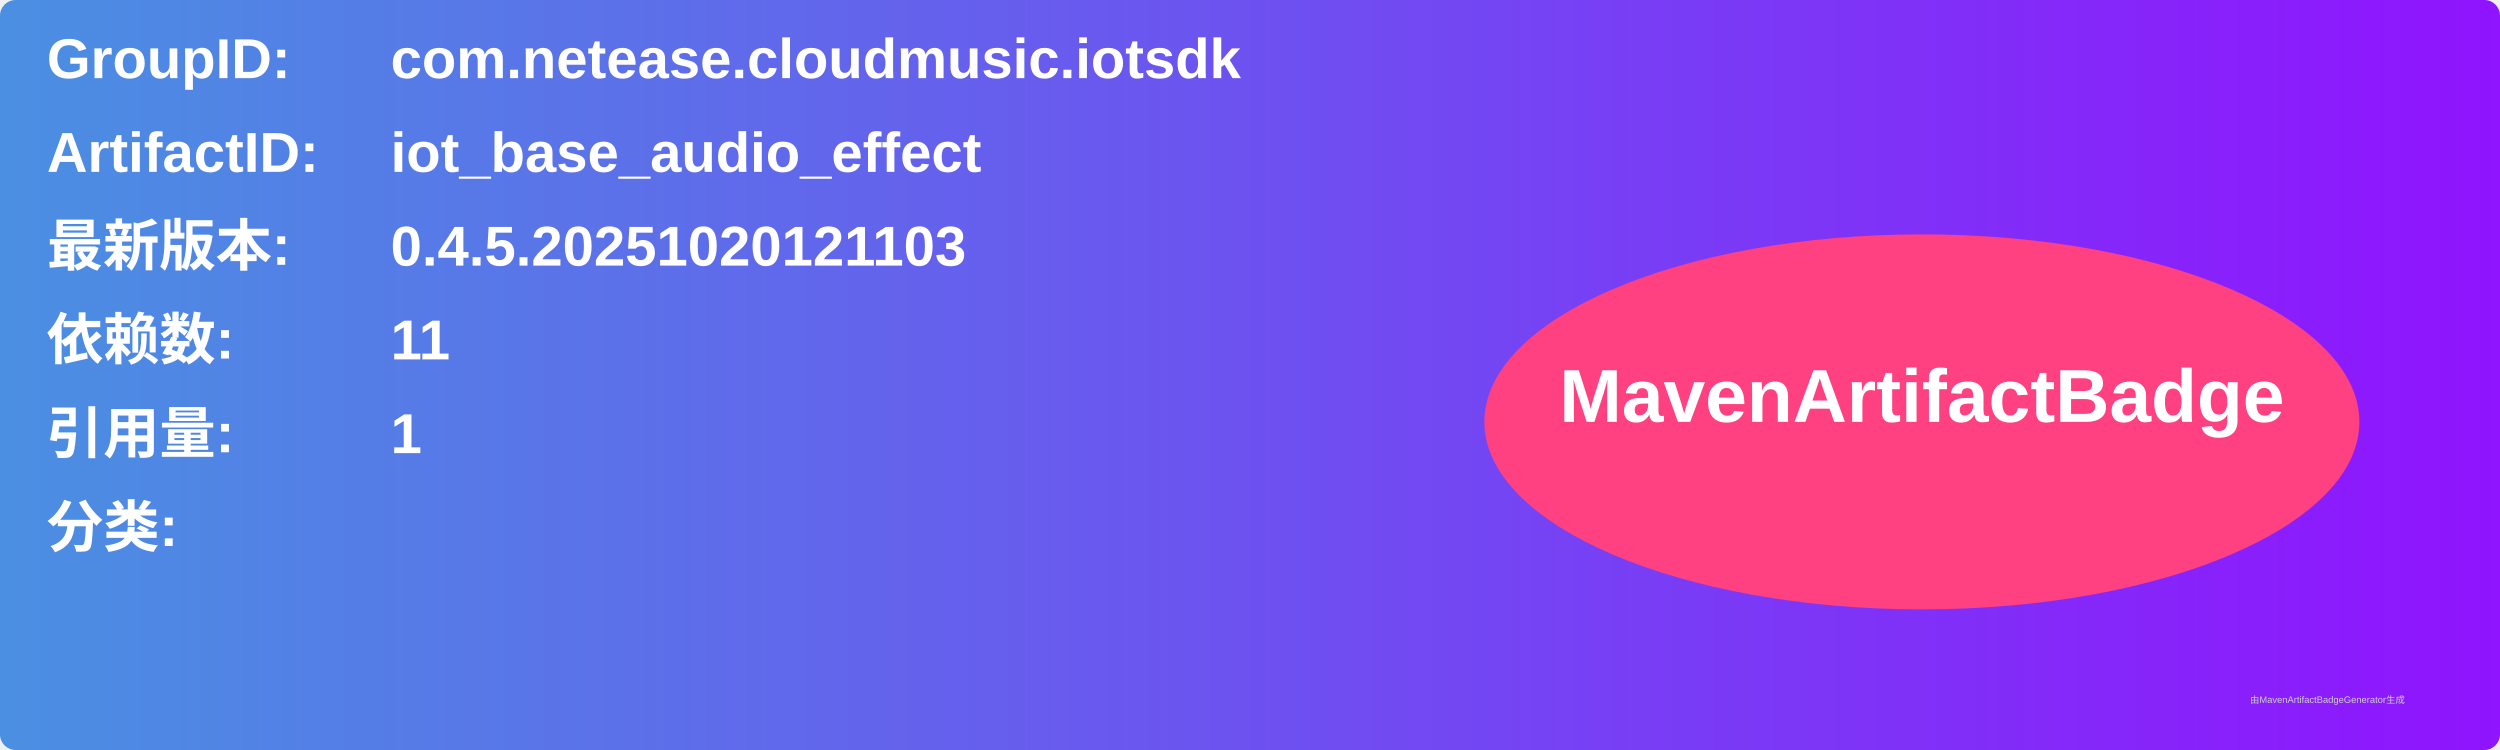
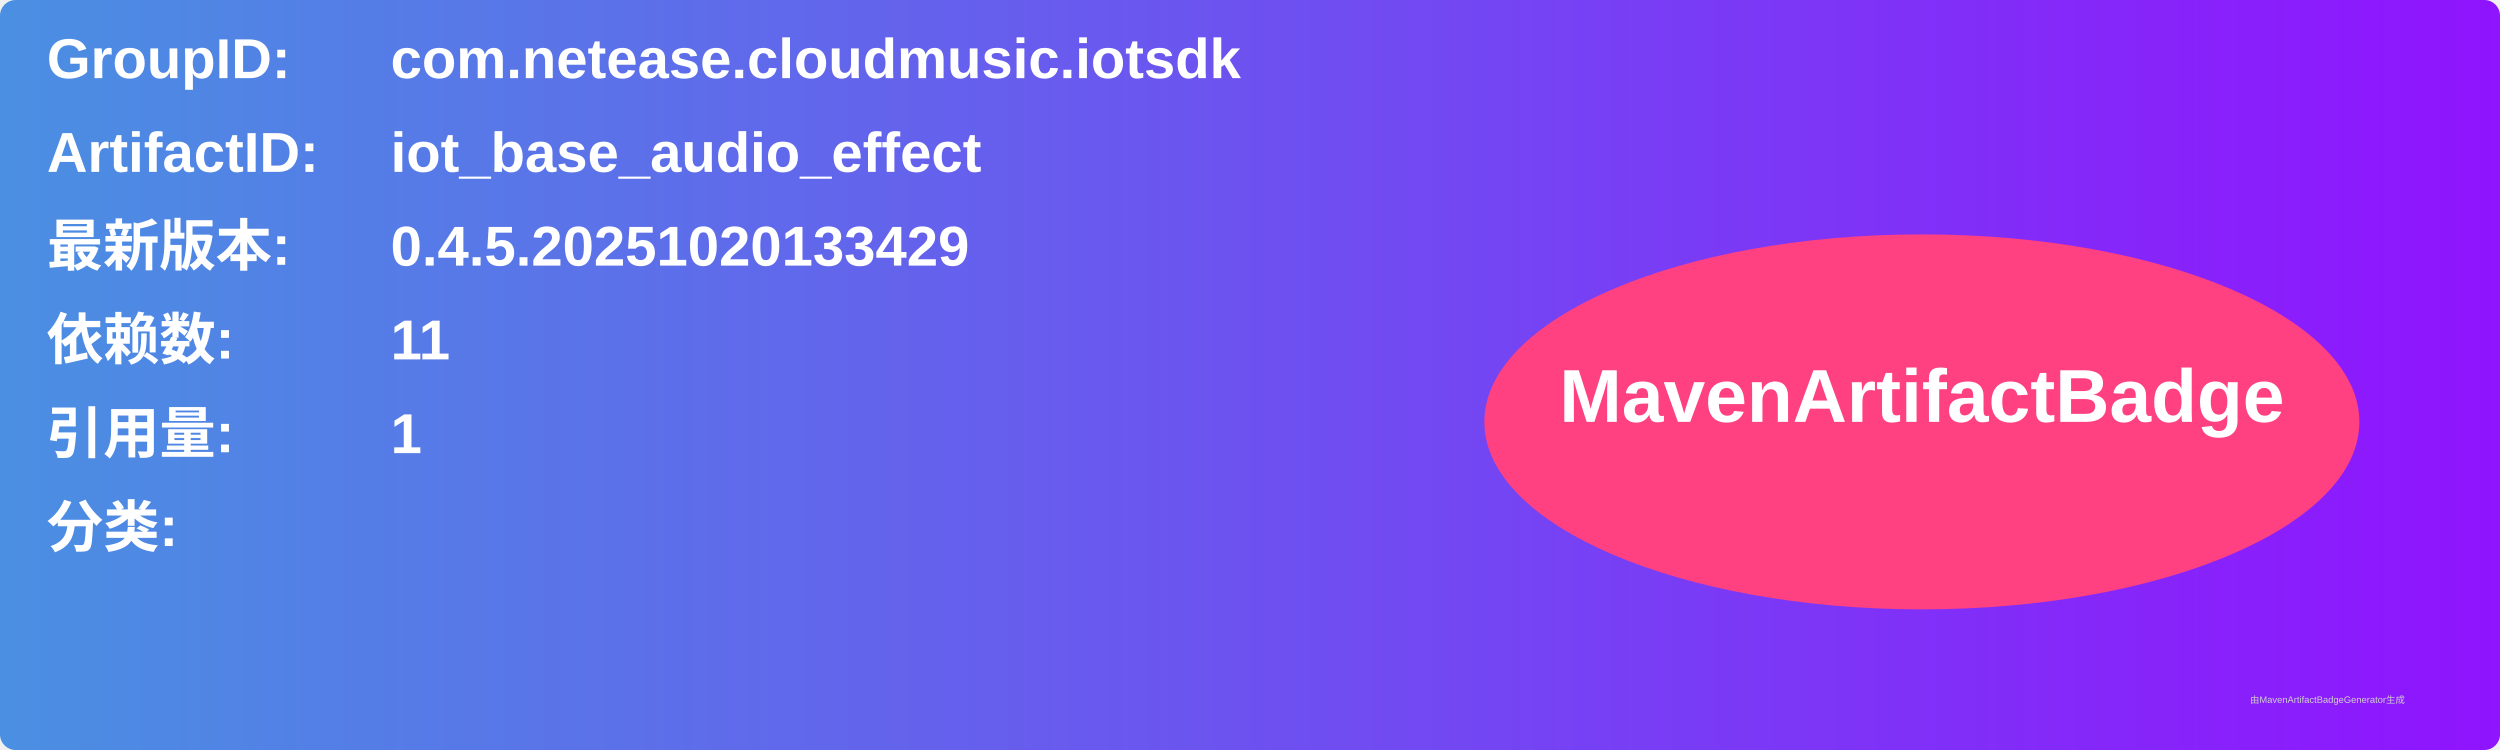
<svg xmlns="http://www.w3.org/2000/svg" width="800" height="240" viewBox="0 0 800 240">
  <linearGradient id="grad" x1="0%" y1="0%" x2="100%" y2="0%">
    <stop offset="0%" stop-color="#4a90e2" />
    <stop offset="100%" stop-color="#9013fe" />
  </linearGradient>
  <rect width="100%" height="100%" rx="5" ry="5" fill="url(#grad)" />
  <g transform="translate(15, 15)">
    <text x="0" y="10" font-family="Arial" font-size="18" fill="white" font-weight="bold" width="260">GroupID:</text>
    <text x="110" y="10" font-family="Arial" font-size="18" fill="white" font-weight="bold" width="460">com.netease.cloudmusic.iotsdk</text>
    <text x="0" y="40" font-family="Arial" font-size="18" fill="white" font-weight="bold" width="260">ArtifactID:</text>
    <text x="110" y="40" font-family="Arial" font-size="18" fill="white" font-weight="bold" width="460">iot_base_audio_effect</text>
    <text x="0" y="70" font-family="Arial" font-size="18" fill="white" font-weight="bold">最新版本:</text>
    <text x="110" y="70" font-family="Arial" font-size="18" fill="white" font-weight="bold">
-       <tspan font-weight="bold">0.4.5.20251020121103</tspan>
+       <tspan font-weight="bold">0.4.5.20251020133429</tspan>
    </text>
    <text x="0" y="100" font-family="Arial" font-size="18" fill="white" font-weight="bold">依赖数: </text>
    <text x="110" y="100" font-family="Arial" font-size="18" fill="white">
      <tspan font-weight="bold">11</tspan>
    </text>
    <text x="0" y="130" font-family="Arial" font-size="18" fill="white" font-weight="bold">引用量: </text>
    <text x="110" y="130" font-family="Arial" font-size="18" fill="white">
      <tspan font-weight="bold">1</tspan>
    </text>
    <text x="0" y="160" font-family="Arial" font-size="18" fill="white" font-weight="bold">分类:</text>
    <text x="10" y="190" font-family="Arial" font-size="10" fill="white">
      <tspan font-weight="bold" />
    </text>
    <ellipse cx="600" cy="120" rx="140" ry="60" fill="#ff4081" />
    <text x="600" y="120" text-anchor="middle" font-family="Arial" font-size="24" fill="white" font-weight="bold">MavenArtifactBadge</text>
  </g>
  <text x="720" y="225" font-family="Arial" font-size="3" fill="#d0d0d0">由MavenArtifactBadgeGenerator生成</text>
</svg>
